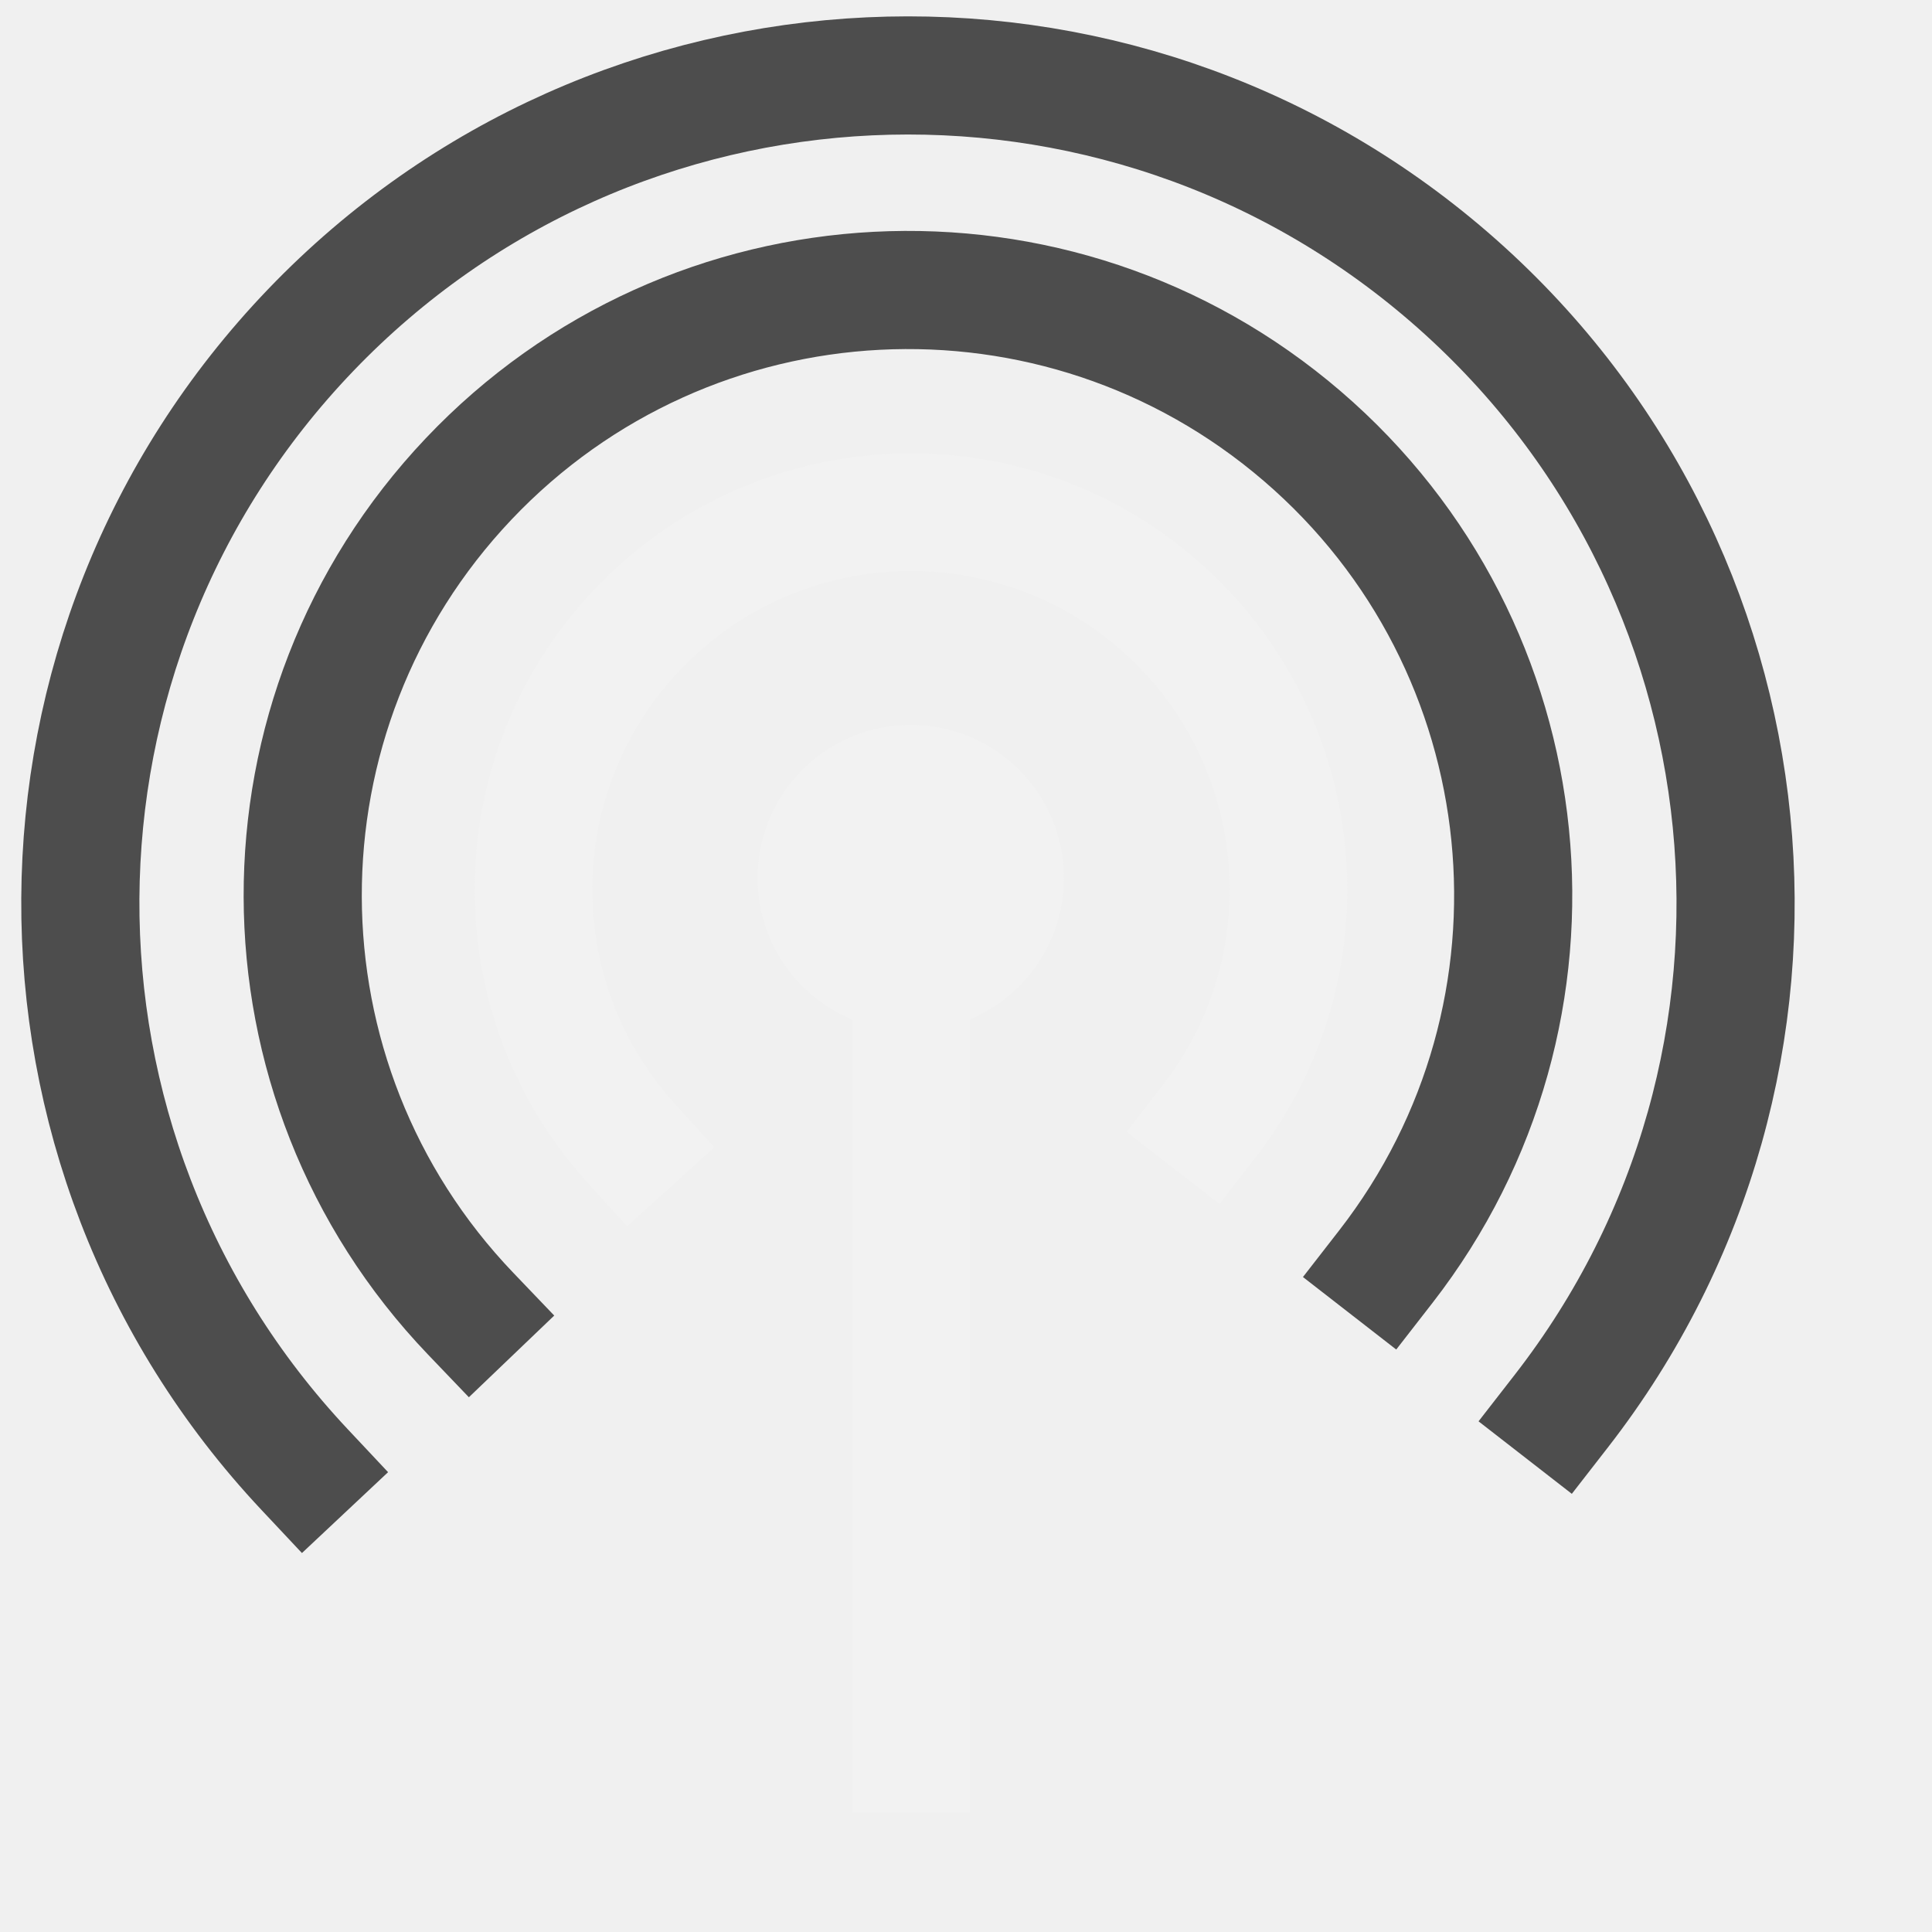
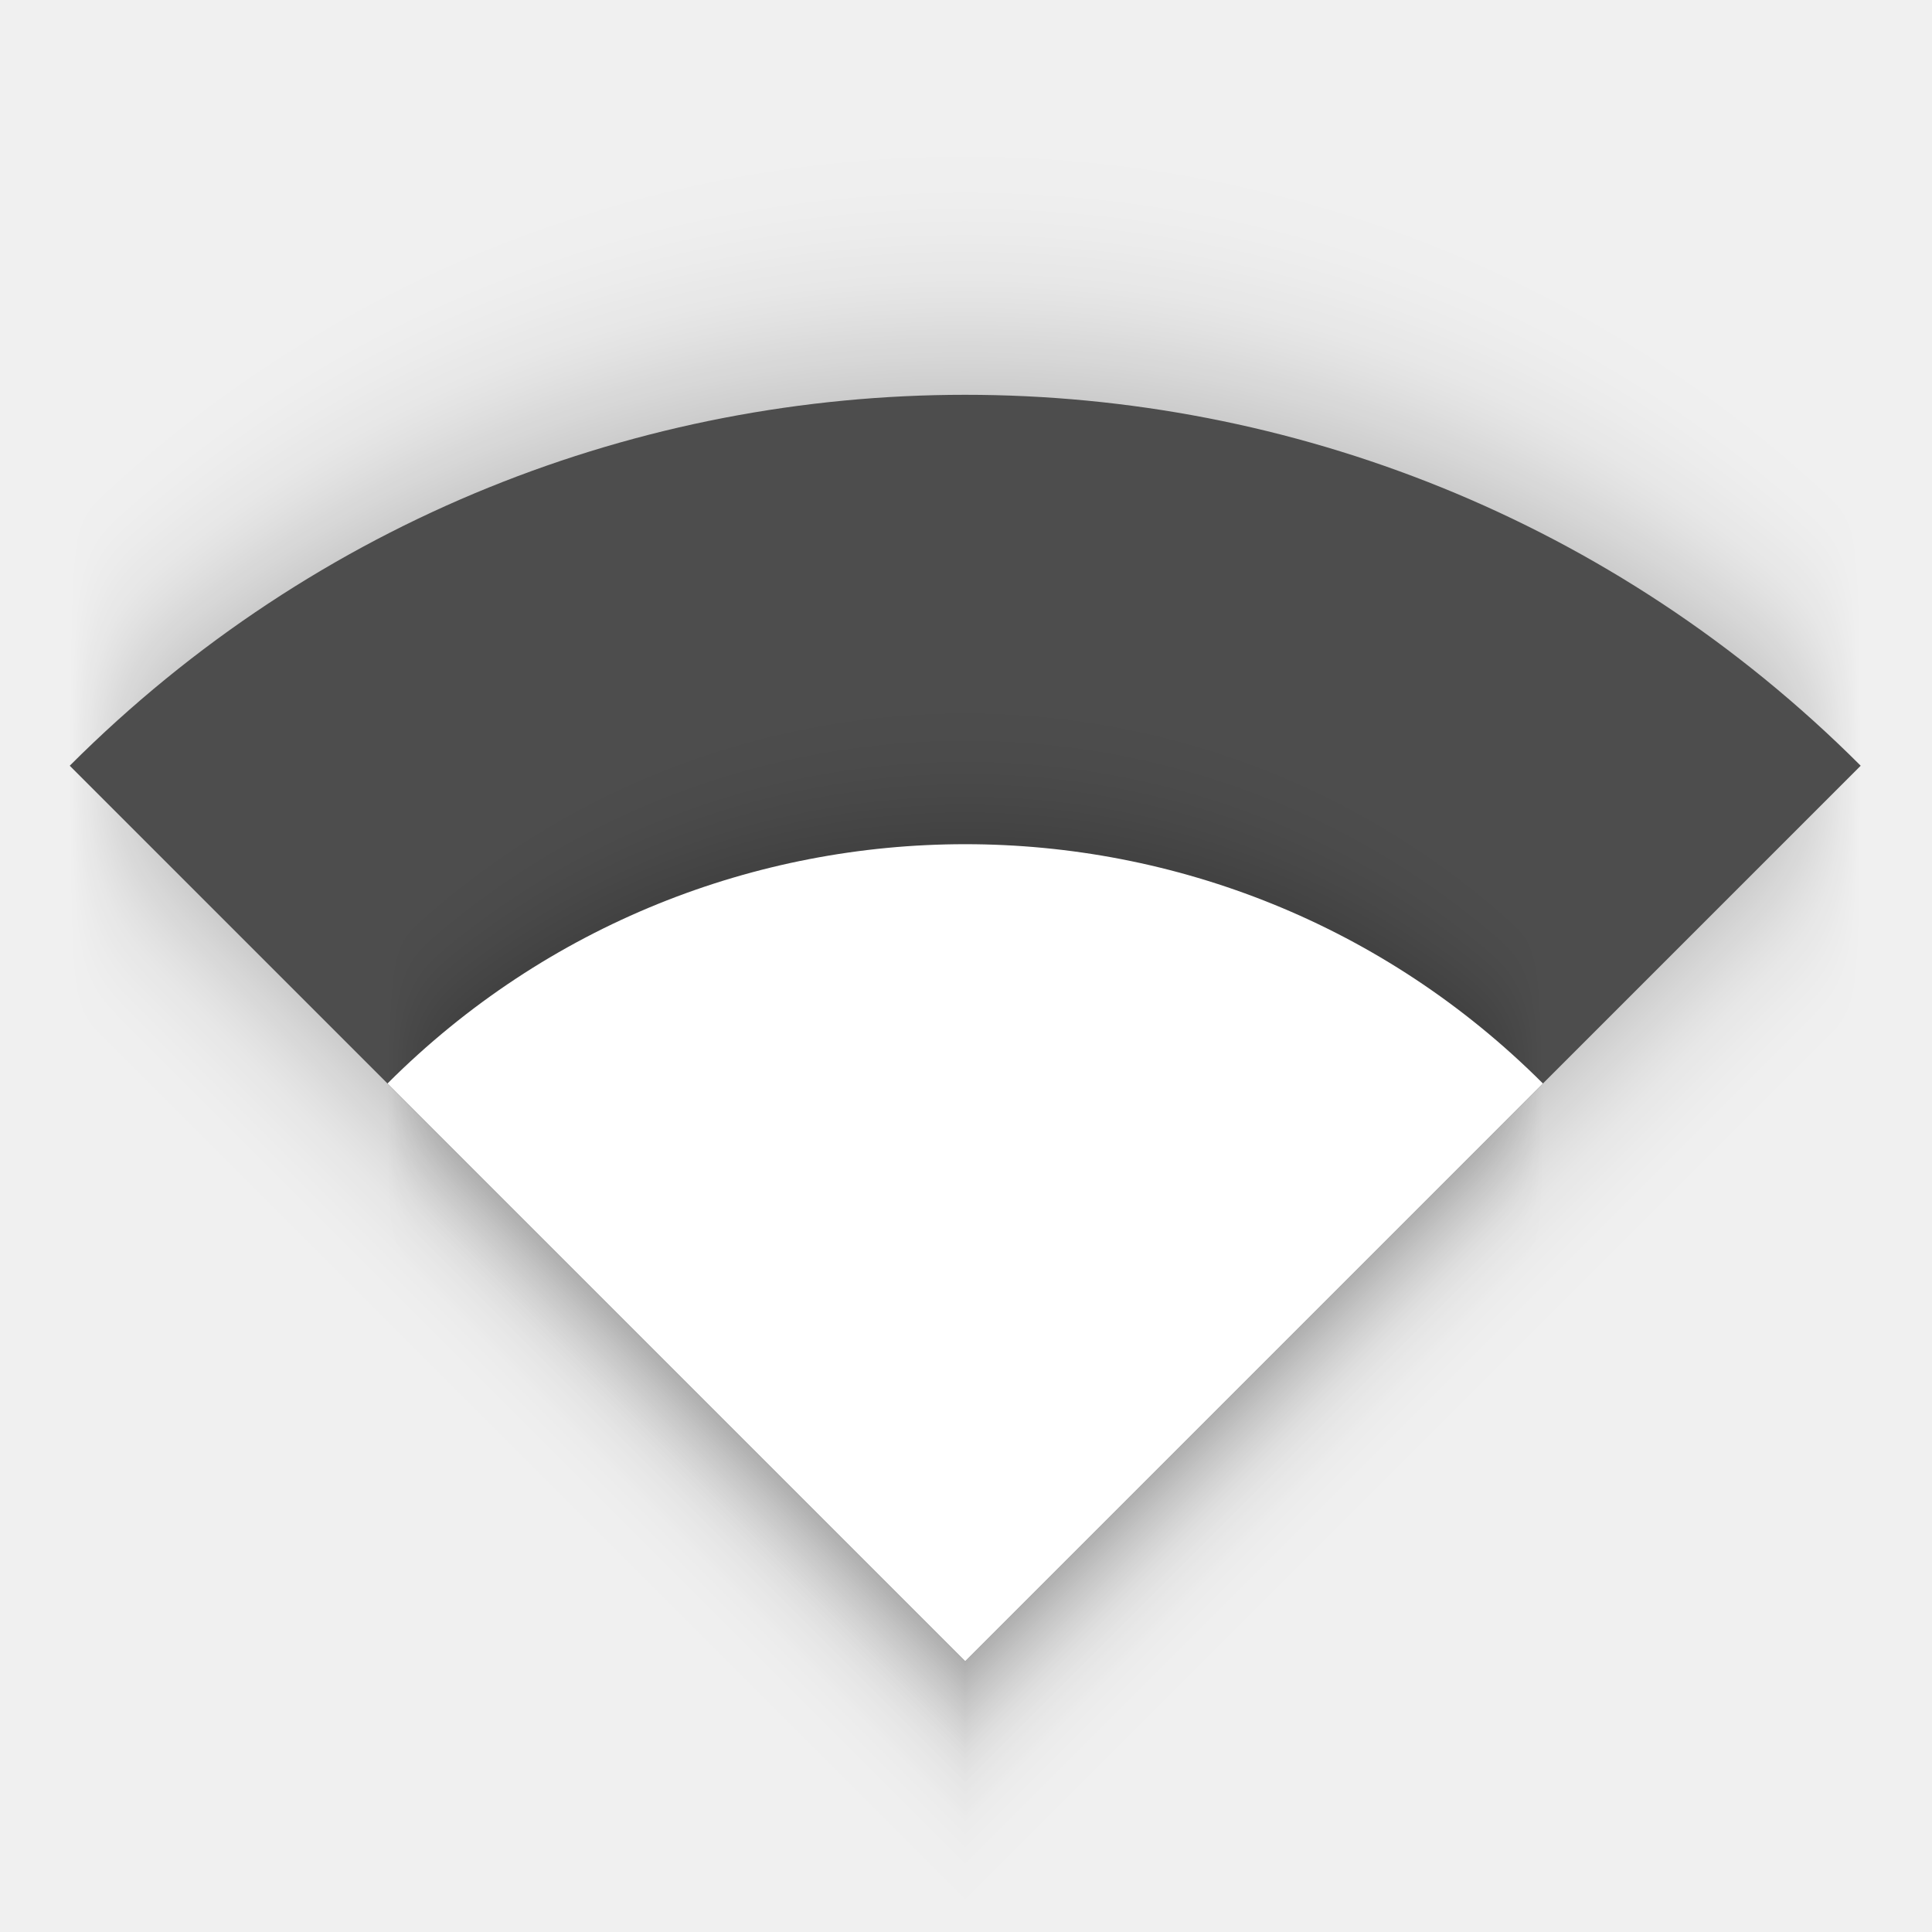
- <svg xmlns="http://www.w3.org/2000/svg" width="38.4pt" height="38.4pt">
-   <defs />
-   <g id="layer0">
-     <path id="shape4" transform="matrix(3.88578e-16 1 -1 3.88578e-16 28.1952 19.2102)" fill="#f2f2f2" fill-rule="evenodd" stroke="#595959" stroke-width="0" stroke-linecap="square" stroke-linejoin="miter" stroke-miterlimit="2.013" d="M8.108 3.789C7.961 1.579 6.069 -0.105 3.856 0.005C1.644 0.116 -0.071 1.98 0.002 4.194C0.076 6.408 1.911 8.154 4.126 8.117C6.341 8.08 8.117 6.274 8.117 4.059" />
-     <path id="shape1" transform="translate(24.1444, 23.21)" fill="none" stroke="#f2f2f2" stroke-width="3.118" stroke-linecap="square" stroke-linejoin="bevel" d="M0 0L0 23.271" />
-     <path id="shape0" transform="translate(14.1367, 13.5736)" fill="none" stroke="#f2f2f2" stroke-width="3.118" stroke-linecap="square" stroke-linejoin="miter" stroke-miterlimit="2.013" d="M17.905 16.144C21.157 11.959 20.581 5.964 16.592 2.474C12.603 -1.015 6.584 -0.788 2.869 2.992C-0.846 6.773 -0.968 12.794 2.59 16.722" />
-     <path id="shape11" transform="translate(8.02221, 7.68524)" fill="none" stroke="#4d4d4d" stroke-width="3.131" stroke-linecap="square" stroke-linejoin="miter" stroke-miterlimit="2.013" d="M28.704 25.882C33.953 19.128 32.978 9.443 26.488 3.871C19.999 -1.702 10.279 -1.201 4.396 5.008C-1.487 11.218 -1.462 20.951 4.452 27.13" />
-     <path id="shape2" transform="translate(2.12861, 1.99936)" fill="none" stroke="#4d4d4d" stroke-width="3.131" stroke-linecap="square" stroke-linejoin="miter" stroke-miterlimit="2.013" d="M39.251 35.392C46.412 26.178 45.104 12.97 36.275 5.339C27.446 -2.292 14.188 -1.673 6.108 6.746C-1.972 15.166 -2.044 28.438 5.943 36.945" />
+ <svg xmlns="http://www.w3.org/2000/svg" width="512" height="512" id="svg2" version="1.1">
+   <defs id="defs4">
+     <filter style="color-interpolation-filters:sRGB" id="filter4351" x="-0.102" width="1.205" y="-0.145" height="1.29">
+       <feGaussianBlur stdDeviation="1.632" id="feGaussianBlur4353" />
+     </filter>
+     <filter style="color-interpolation-filters:sRGB" id="filter4297" x="-0.102" width="1.205" y="-0.145" height="1.29">
+       <feGaussianBlur stdDeviation="1.053" id="feGaussianBlur4299" />
+     </filter>
+   </defs>
+   <g id="g4144" transform="matrix(12.41062,0,0,12.41063,-42.06252,-25.42584)">
+     <path transform="matrix(-0.7071068,-0.7071068,0.7071068,-0.7071068,0,0)" d="M -16.46,-9.561 A 27.042,27.042 0 0 1 -43.502,17.481 l -10e-7,-27.042 z" id="path4185-6-2" style="color:#000000;clip-rule:nonzero;display:inline;overflow:visible;visibility:visible;opacity:0.3;isolation:auto;mix-blend-mode:normal;color-interpolation:sRGB;color-interpolation-filters:linearRGB;solid-color:#000000;solid-opacity:1;fill:#000000;fill-opacity:1;fill-rule:nonzero;stroke:none;stroke-width:50;stroke-linecap:round;stroke-linejoin:round;stroke-miterlimit:4;stroke-dasharray:none;stroke-dashoffset:0;stroke-opacity:1;filter:url(#filter4351);color-rendering:auto;image-rendering:auto;shape-rendering:auto;text-rendering:auto;enable-background:accumulate" />
+     <path transform="matrix(-0.7071068,-0.7071068,0.7071068,-0.7071068,0,0)" d="M -16.46,-9.561 A 27.042,27.042 0 0 1 -43.502,17.481 l -10e-7,-27.042 z" id="path4185-6" style="color:#000000;clip-rule:nonzero;display:inline;overflow:visible;visibility:visible;opacity:1;isolation:auto;mix-blend-mode:normal;color-interpolation:sRGB;color-interpolation-filters:linearRGB;solid-color:#000000;solid-opacity:1;fill:#4d4d4d;fill-opacity:1;fill-rule:nonzero;stroke:none;stroke-width:50;stroke-linecap:round;stroke-linejoin:round;stroke-miterlimit:4;stroke-dasharray:none;stroke-dashoffset:0;stroke-opacity:1;color-rendering:auto;image-rendering:auto;shape-rendering:auto;text-rendering:auto;enable-background:accumulate" />
+     <path transform="matrix(-0.7071068,-0.7071068,0.7071068,-0.7071068,0,0)" d="m -26.056,-9.561 a 17.446,17.446 0 0 1 -17.446,17.446 l -10e-7,-17.446 z" id="path4185-35" style="color:#000000;clip-rule:nonzero;display:inline;overflow:visible;visibility:visible;opacity:0.3;isolation:auto;mix-blend-mode:normal;color-interpolation:sRGB;color-interpolation-filters:linearRGB;solid-color:#000000;solid-opacity:1;fill:#000000;fill-opacity:1;fill-rule:nonzero;stroke:none;stroke-width:50;stroke-linecap:round;stroke-linejoin:round;stroke-miterlimit:4;stroke-dasharray:none;stroke-dashoffset:0;stroke-opacity:1;filter:url(#filter4297);color-rendering:auto;image-rendering:auto;shape-rendering:auto;text-rendering:auto;enable-background:accumulate" />
+     <path transform="matrix(-0.7071068,-0.7071068,0.7071068,-0.7071068,0,0)" d="m -26.056,-9.561 a 17.446,17.446 0 0 1 -17.446,17.446 l -10e-7,-17.446 z" id="path4185" style="color:#000000;clip-rule:nonzero;display:inline;overflow:visible;visibility:visible;opacity:1;isolation:auto;mix-blend-mode:normal;color-interpolation:sRGB;color-interpolation-filters:linearRGB;solid-color:#000000;solid-opacity:1;fill:#ffffff;fill-opacity:1;fill-rule:nonzero;stroke:none;stroke-width:50;stroke-linecap:round;stroke-linejoin:round;stroke-miterlimit:4;stroke-dasharray:none;stroke-dashoffset:0;stroke-opacity:1;color-rendering:auto;image-rendering:auto;shape-rendering:auto;text-rendering:auto;enable-background:accumulate" />
  </g>
</svg>
